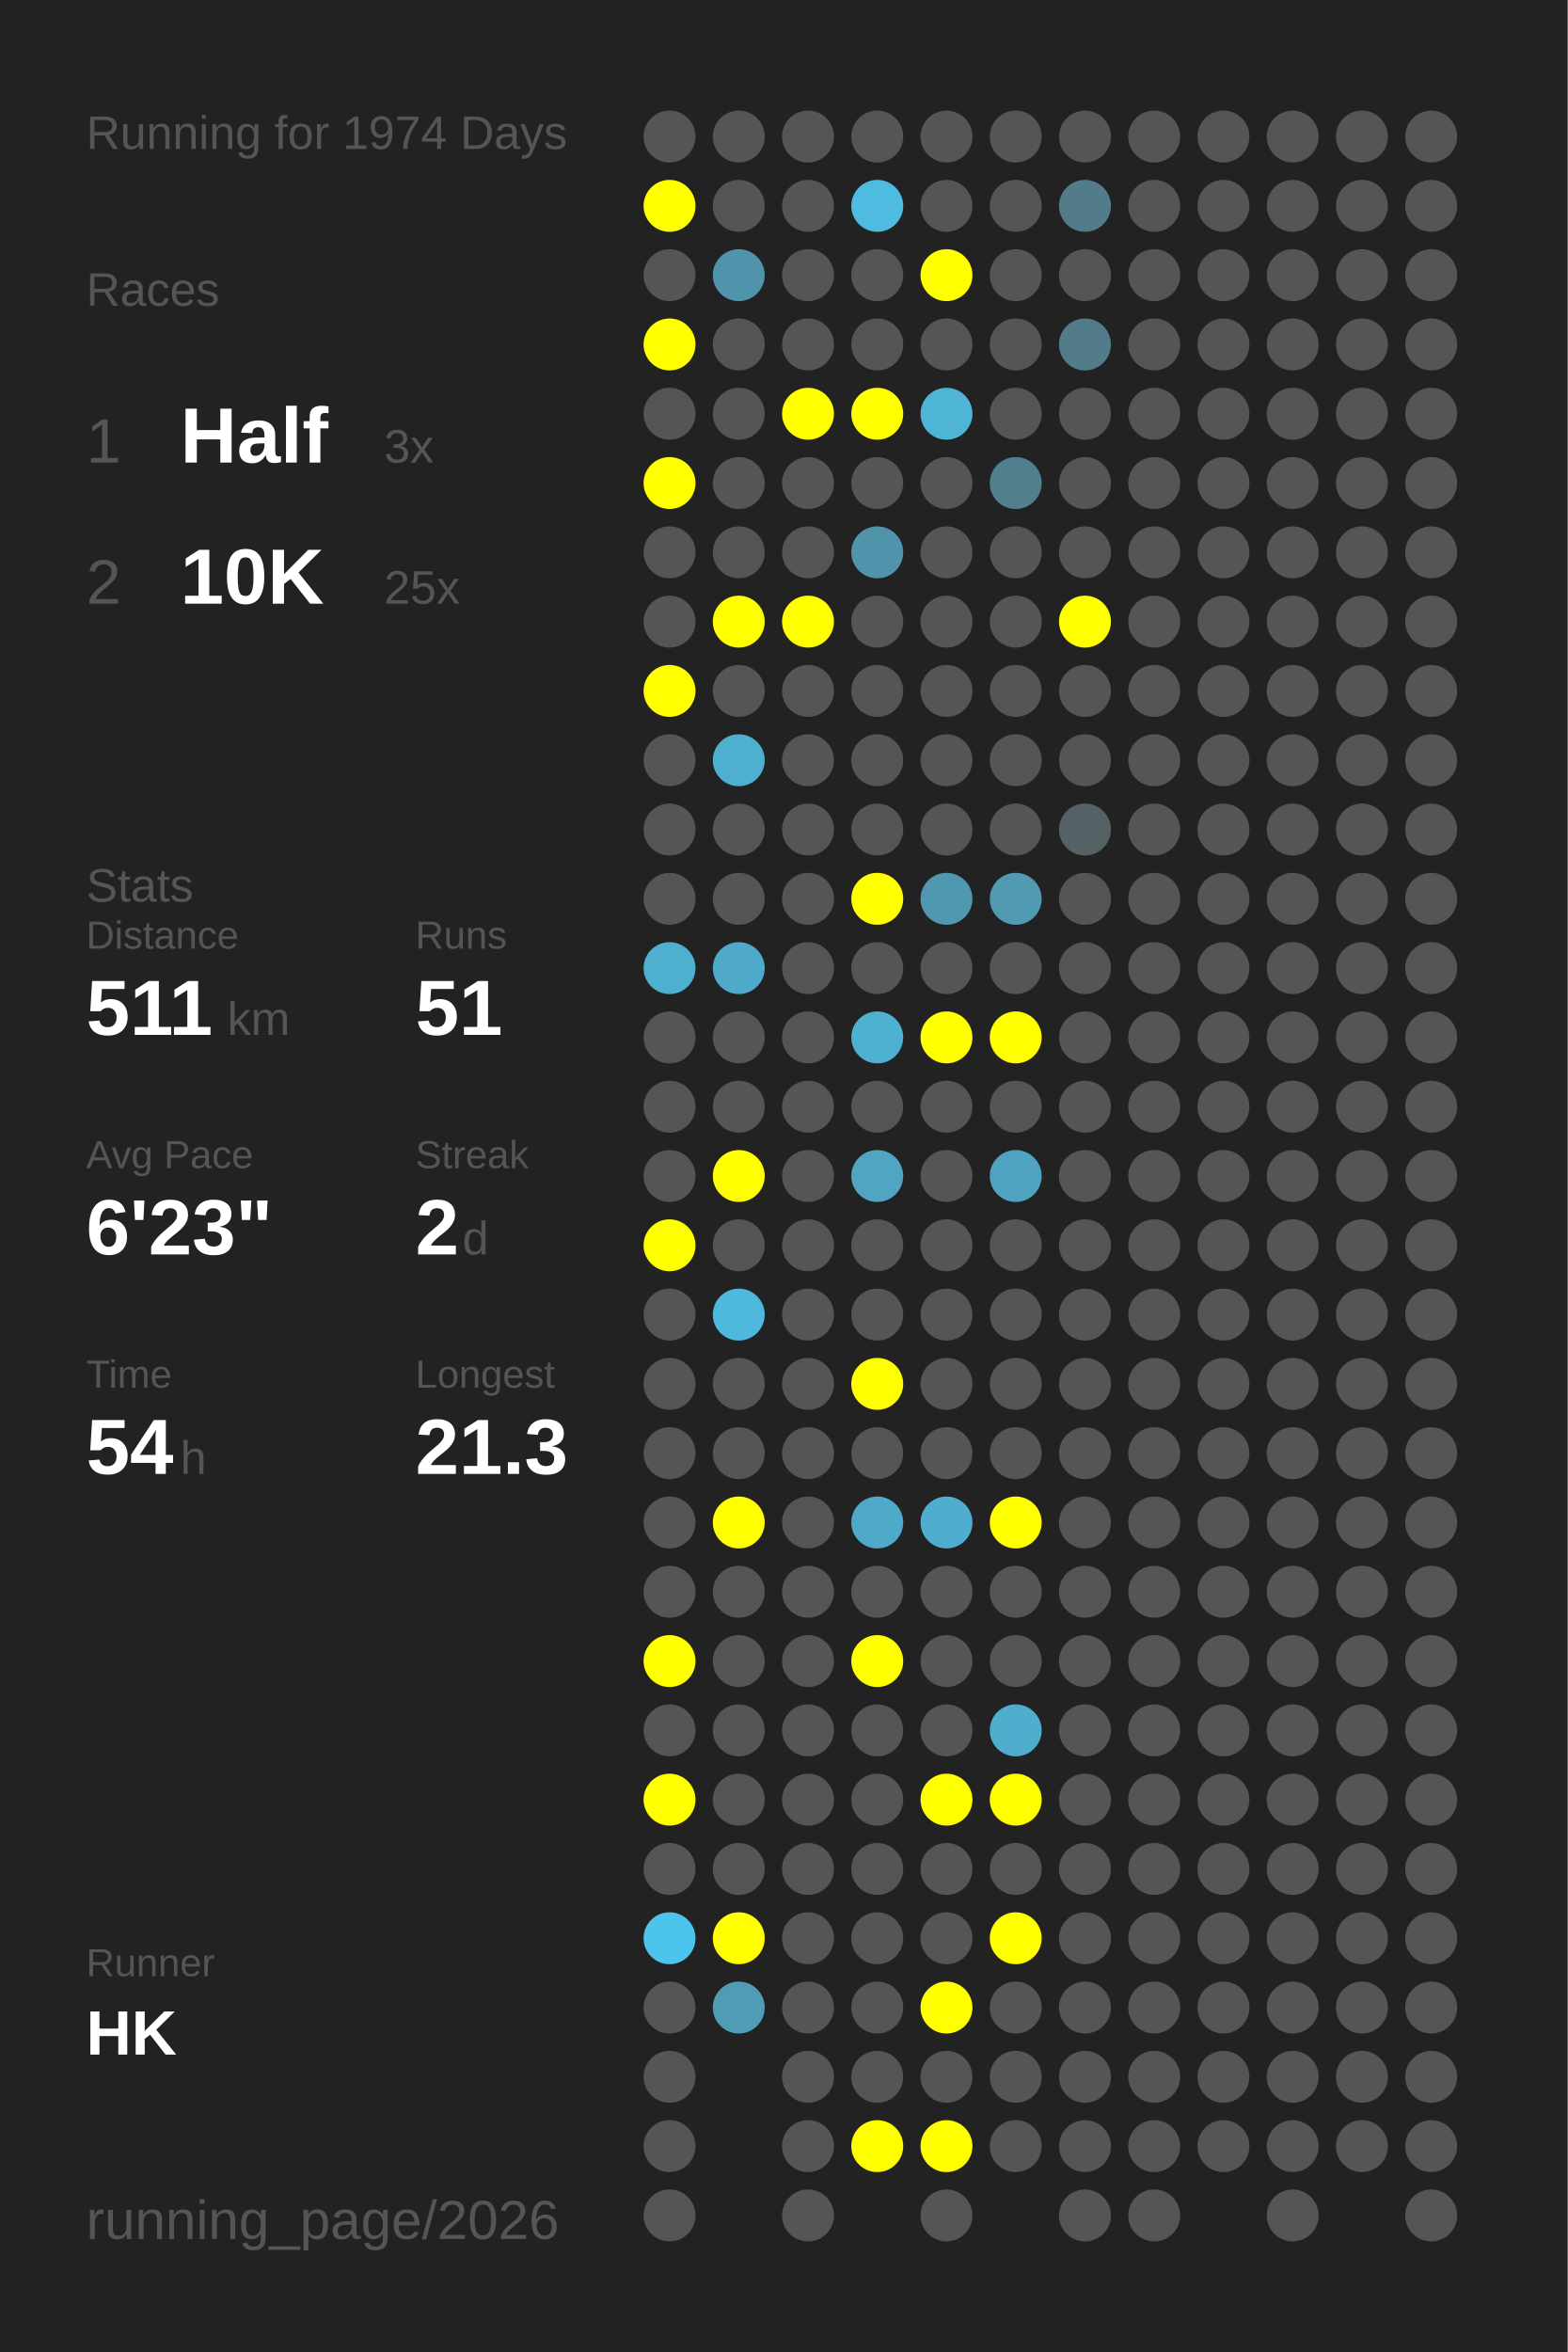
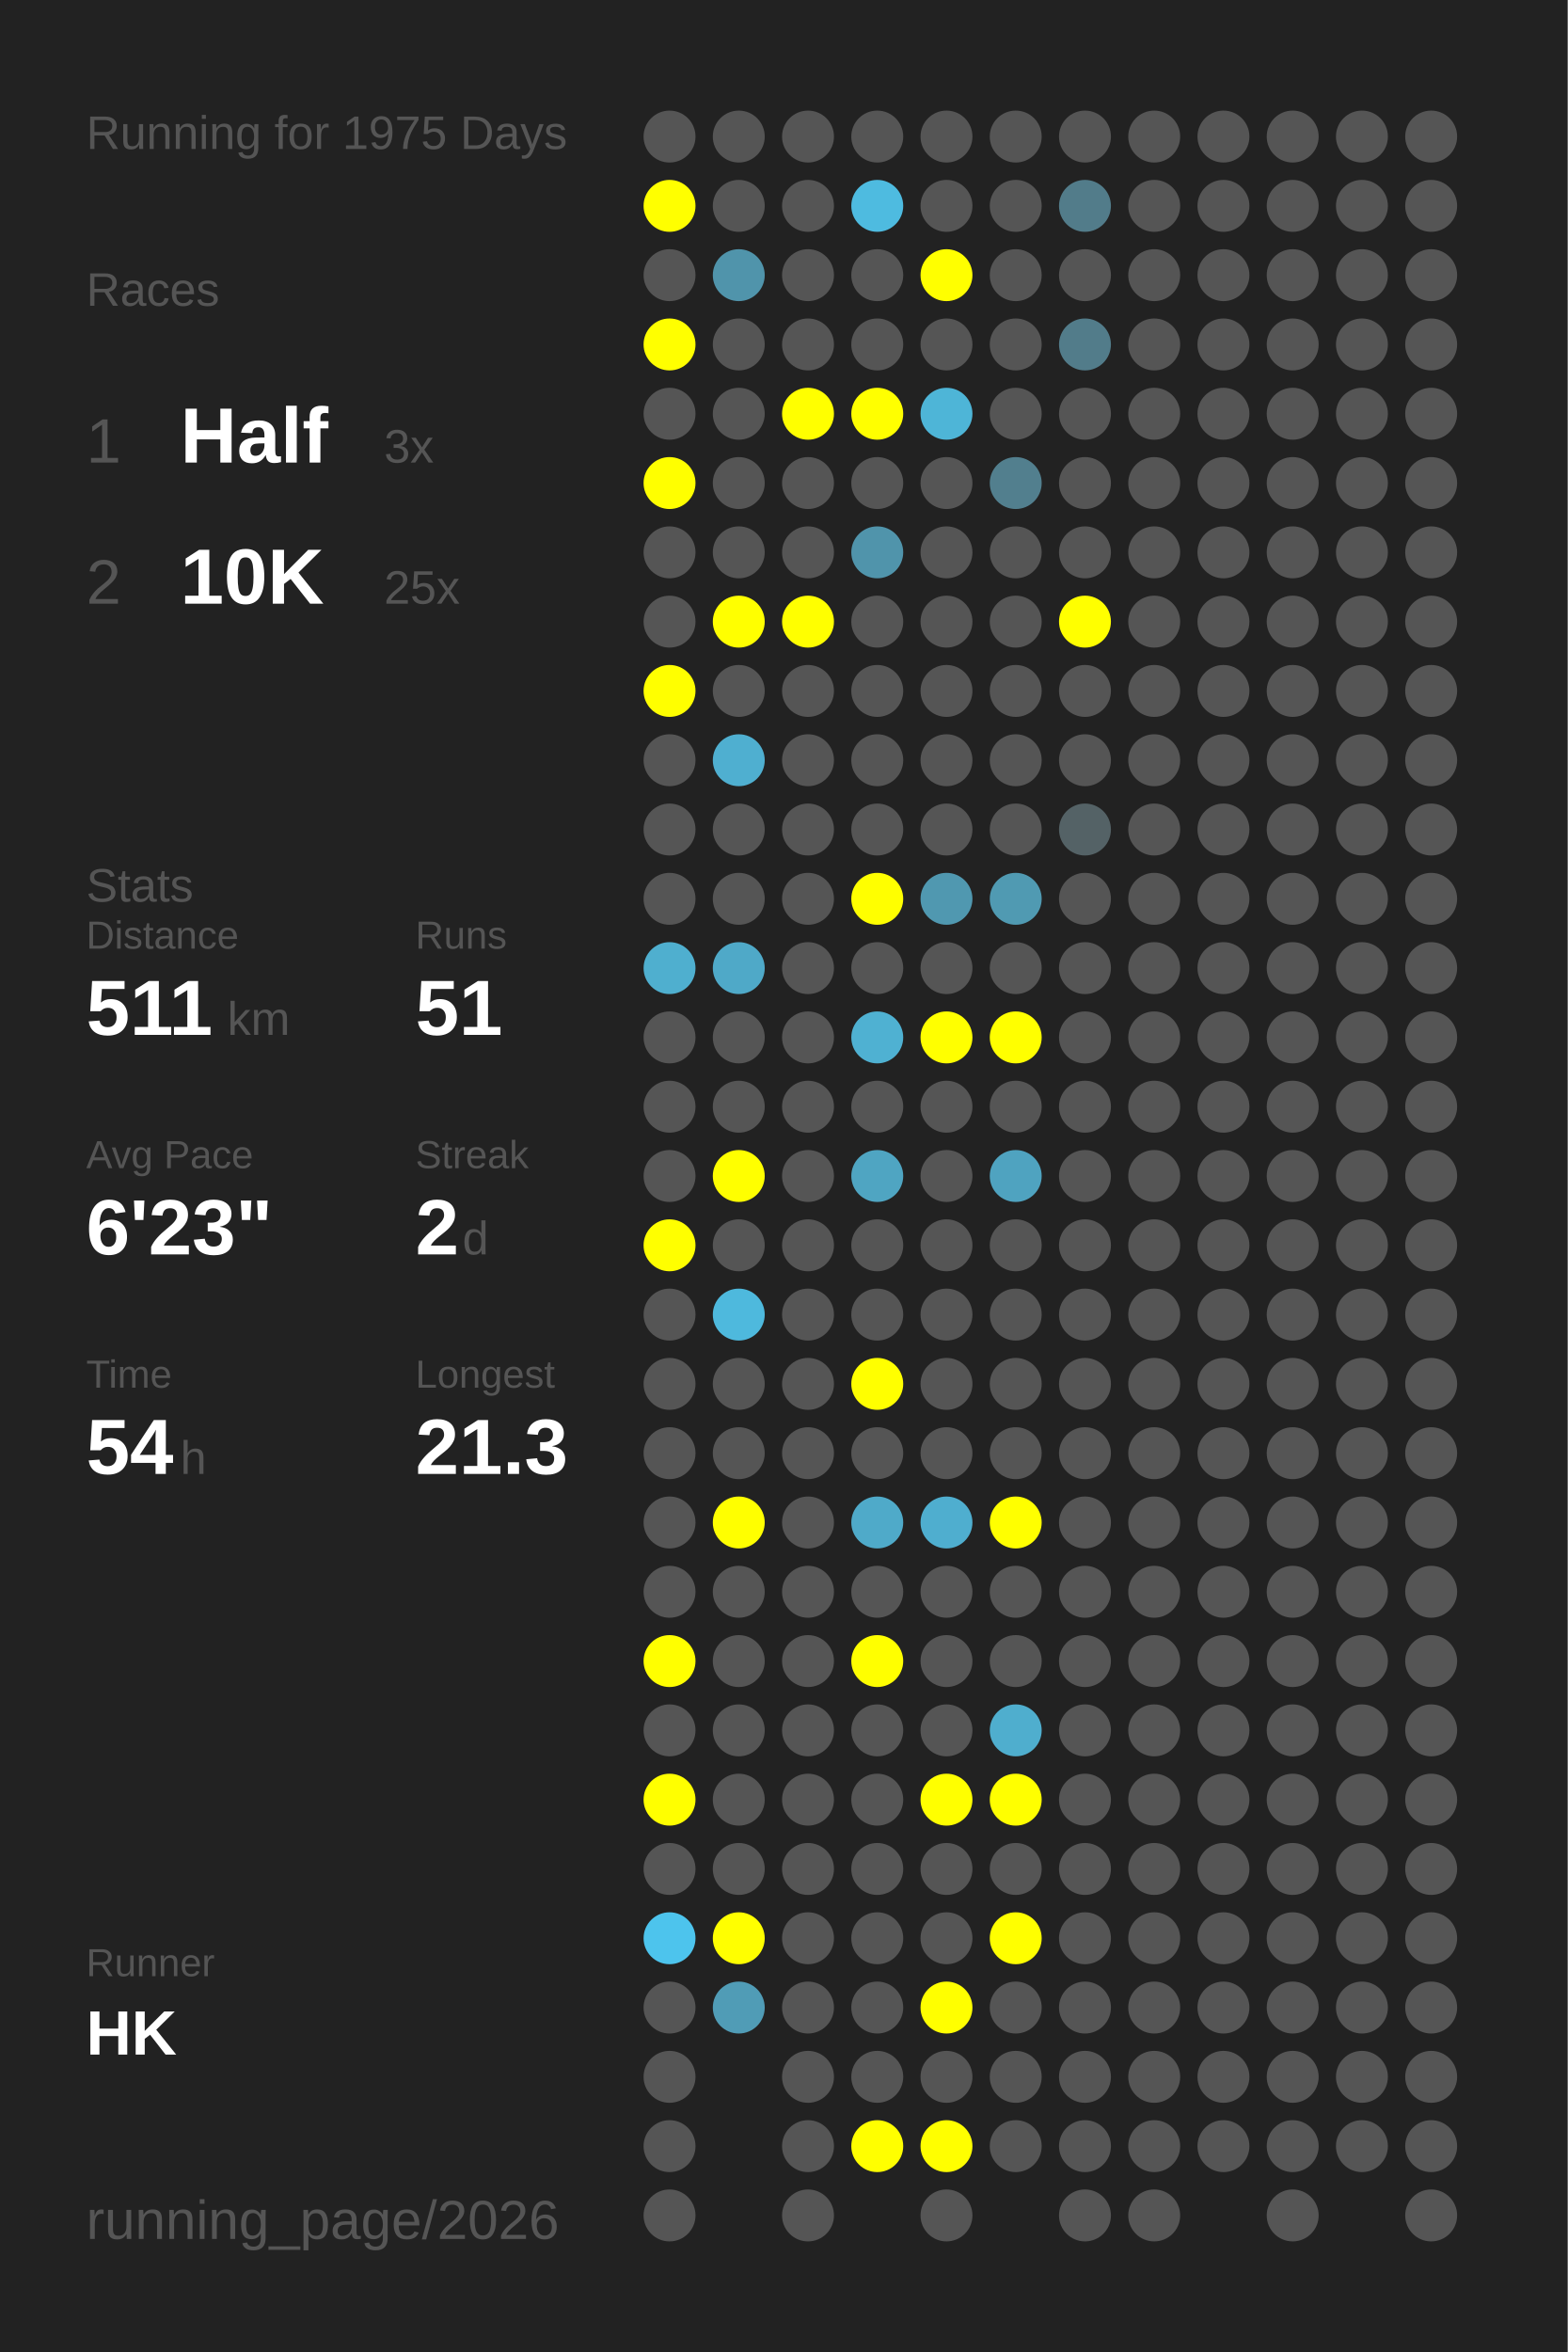
<svg xmlns="http://www.w3.org/2000/svg" baseProfile="full" height="300mm" version="1.1" viewBox="0,0,200,300" width="200mm">
  <defs />
  <rect fill="#222222" height="300" width="200" x="0" y="0" />
-   <text fill="#555555" style="font-size:6px; font-family:Arial;" x="11" y="19">Running for 1974 Days</text>
+   <text fill="#555555" style="font-size:6px; font-family:Arial;" x="11" y="19">Running for 1975 Days</text>
  <text fill="#555555" style="font-size:6px; font-family:Arial;" x="11" y="39">Races</text>
  <text fill="#555555" style="font-size:8px; font-family:Arial;" x="11" y="59">1</text>
  <text fill="#FFFFFF" style="font-size:10px; font-family:Arial; font-weight:bold;" x="23" y="59">Half</text>
  <text fill="#555555" style="font-size:6px; font-family:Arial;" x="49" y="59">3x</text>
  <text fill="#555555" style="font-size:8px; font-family:Arial;" x="11" y="77">2</text>
  <text fill="#FFFFFF" style="font-size:10px; font-family:Arial; font-weight:bold;" x="23" y="77">10K</text>
  <text fill="#555555" style="font-size:6px; font-family:Arial;" x="49" y="77">25x</text>
  <text fill="#555555" style="font-size:6px; font-family:Arial;" x="11" y="115">Stats</text>
  <text fill="#555555" style="font-size:5px; font-family:Arial;" x="11" y="121">Distance</text>
  <text fill="#FFFFFF" style="font-size:10px; font-family:Arial; font-weight:bold;" x="11" y="132">511</text>
  <text fill="#555555" style="font-size:6px; font-family:Arial;" x="29" y="132">km</text>
  <text fill="#555555" style="font-size:5px; font-family:Arial;" x="53" y="121">Runs</text>
  <text fill="#FFFFFF" style="font-size:10px; font-family:Arial; font-weight:bold;" x="53" y="132">51</text>
  <text fill="#555555" style="font-size:5px; font-family:Arial;" x="11" y="149">Avg Pace</text>
  <text fill="#FFFFFF" style="font-size:10px; font-family:Arial; font-weight:bold;" x="11" y="160">6'23"</text>
  <text fill="#555555" style="font-size:5px; font-family:Arial;" x="53" y="149">Streak</text>
  <text fill="#FFFFFF" style="font-size:10px; font-family:Arial; font-weight:bold;" x="53" y="160">2</text>
  <text fill="#555555" style="font-size:6px; font-family:Arial;" x="59" y="160">d</text>
  <text fill="#555555" style="font-size:5px; font-family:Arial;" x="11" y="177">Time</text>
  <text fill="#FFFFFF" style="font-size:10px; font-family:Arial; font-weight:bold;" x="11" y="188">54</text>
  <text fill="#555555" style="font-size:6px; font-family:Arial;" x="23" y="188">h</text>
  <text fill="#555555" style="font-size:5px; font-family:Arial;" x="53" y="177">Longest</text>
  <text fill="#FFFFFF" style="font-size:10px; font-family:Arial; font-weight:bold;" x="53" y="188">21.3</text>
  <text fill="#555555" style="font-size:5px; font-family:Arial;" x="11" y="252.065">Runner</text>
  <text fill="#FFFFFF" style="font-size:8px; font-family:Arial; font-weight:bold;" x="11" y="262.065">HK</text>
  <text fill="#555555" style="font-size:7px; font-family:Arial;" x="11" y="285.581">running_page/2026</text>
  <circle cx="85.417" cy="17.419" fill="#555555" r="3.312" />
  <circle cx="85.417" cy="26.258" fill="#FFFF00" r="3.312" />
  <circle cx="85.417" cy="35.097" fill="#555555" r="3.312" />
  <circle cx="85.417" cy="43.935" fill="#FFFF00" r="3.312" />
  <circle cx="85.417" cy="52.774" fill="#555555" r="3.312" />
  <circle cx="85.417" cy="61.613" fill="#FFFF00" r="3.312" />
  <circle cx="85.417" cy="70.452" fill="#555555" r="3.312" />
  <circle cx="85.417" cy="79.29" fill="#555555" r="3.312" />
  <circle cx="85.417" cy="88.129" fill="#FFFF00" r="3.312" />
  <circle cx="85.417" cy="96.968" fill="#555555" r="3.312" />
  <circle cx="85.417" cy="105.806" fill="#555555" r="3.312" />
  <circle cx="85.417" cy="114.645" fill="#555555" r="3.312" />
  <circle cx="85.417" cy="123.484" fill="#4fafcf" r="3.312" />
  <circle cx="85.417" cy="132.323" fill="#555555" r="3.312" />
  <circle cx="85.417" cy="141.161" fill="#555555" r="3.312" />
  <circle cx="85.417" cy="150" fill="#555555" r="3.312" />
  <circle cx="85.417" cy="158.839" fill="#FFFF00" r="3.312" />
  <circle cx="85.417" cy="167.677" fill="#555555" r="3.312" />
  <circle cx="85.417" cy="176.516" fill="#555555" r="3.312" />
  <circle cx="85.417" cy="185.355" fill="#555555" r="3.312" />
  <circle cx="85.417" cy="194.194" fill="#555555" r="3.312" />
  <circle cx="85.417" cy="203.032" fill="#555555" r="3.312" />
  <circle cx="85.417" cy="211.871" fill="#FFFF00" r="3.312" />
  <circle cx="85.417" cy="220.71" fill="#555555" r="3.312" />
  <circle cx="85.417" cy="229.548" fill="#FFFF00" r="3.312" />
  <circle cx="85.417" cy="238.387" fill="#555555" r="3.312" />
  <circle cx="85.417" cy="247.226" fill="#4dc4ed" r="3.312" />
  <circle cx="85.417" cy="256.065" fill="#555555" r="3.312" />
  <circle cx="85.417" cy="264.903" fill="#555555" r="3.312" />
  <circle cx="85.417" cy="273.742" fill="#555555" r="3.312" />
  <circle cx="85.417" cy="282.581" fill="#555555" r="3.312" />
  <circle cx="94.25" cy="17.419" fill="#555555" r="3.312" />
  <circle cx="94.25" cy="26.258" fill="#555555" r="3.312" />
  <circle cx="94.25" cy="35.097" fill="#5094ab" r="3.312" />
  <circle cx="94.25" cy="43.935" fill="#555555" r="3.312" />
  <circle cx="94.25" cy="52.774" fill="#555555" r="3.312" />
  <circle cx="94.25" cy="61.613" fill="#555555" r="3.312" />
  <circle cx="94.25" cy="70.452" fill="#555555" r="3.312" />
  <circle cx="94.25" cy="79.29" fill="#FFFF00" r="3.312" />
  <circle cx="94.25" cy="88.129" fill="#555555" r="3.312" />
  <circle cx="94.25" cy="96.968" fill="#4fafd0" r="3.312" />
  <circle cx="94.25" cy="105.806" fill="#555555" r="3.312" />
  <circle cx="94.25" cy="114.645" fill="#555555" r="3.312" />
  <circle cx="94.25" cy="123.484" fill="#4fa9c8" r="3.312" />
  <circle cx="94.25" cy="132.323" fill="#555555" r="3.312" />
  <circle cx="94.25" cy="141.161" fill="#555555" r="3.312" />
  <circle cx="94.25" cy="150" fill="#FFFF00" r="3.312" />
  <circle cx="94.25" cy="158.839" fill="#555555" r="3.312" />
  <circle cx="94.25" cy="167.677" fill="#4eb9dd" r="3.312" />
  <circle cx="94.25" cy="176.516" fill="#555555" r="3.312" />
  <circle cx="94.25" cy="185.355" fill="#555555" r="3.312" />
  <circle cx="94.25" cy="194.194" fill="#FFFF00" r="3.312" />
  <circle cx="94.25" cy="203.032" fill="#555555" r="3.312" />
  <circle cx="94.25" cy="211.871" fill="#555555" r="3.312" />
  <circle cx="94.25" cy="220.71" fill="#555555" r="3.312" />
  <circle cx="94.25" cy="229.548" fill="#555555" r="3.312" />
  <circle cx="94.25" cy="238.387" fill="#555555" r="3.312" />
  <circle cx="94.25" cy="247.226" fill="#FFFF00" r="3.312" />
  <circle cx="94.25" cy="256.065" fill="#509cb6" r="3.312" />
  <circle cx="103.083" cy="17.419" fill="#555555" r="3.312" />
  <circle cx="103.083" cy="26.258" fill="#555555" r="3.312" />
  <circle cx="103.083" cy="35.097" fill="#555555" r="3.312" />
  <circle cx="103.083" cy="43.935" fill="#555555" r="3.312" />
  <circle cx="103.083" cy="52.774" fill="#FFFF00" r="3.312" />
  <circle cx="103.083" cy="61.613" fill="#555555" r="3.312" />
  <circle cx="103.083" cy="70.452" fill="#555555" r="3.312" />
  <circle cx="103.083" cy="79.29" fill="#FFFF00" r="3.312" />
  <circle cx="103.083" cy="88.129" fill="#555555" r="3.312" />
  <circle cx="103.083" cy="96.968" fill="#555555" r="3.312" />
  <circle cx="103.083" cy="105.806" fill="#555555" r="3.312" />
  <circle cx="103.083" cy="114.645" fill="#555555" r="3.312" />
  <circle cx="103.083" cy="123.484" fill="#555555" r="3.312" />
  <circle cx="103.083" cy="132.323" fill="#555555" r="3.312" />
  <circle cx="103.083" cy="141.161" fill="#555555" r="3.312" />
  <circle cx="103.083" cy="150" fill="#555555" r="3.312" />
  <circle cx="103.083" cy="158.839" fill="#555555" r="3.312" />
  <circle cx="103.083" cy="167.677" fill="#555555" r="3.312" />
  <circle cx="103.083" cy="176.516" fill="#555555" r="3.312" />
  <circle cx="103.083" cy="185.355" fill="#555555" r="3.312" />
  <circle cx="103.083" cy="194.194" fill="#555555" r="3.312" />
  <circle cx="103.083" cy="203.032" fill="#555555" r="3.312" />
  <circle cx="103.083" cy="211.871" fill="#555555" r="3.312" />
  <circle cx="103.083" cy="220.71" fill="#555555" r="3.312" />
  <circle cx="103.083" cy="229.548" fill="#555555" r="3.312" />
  <circle cx="103.083" cy="238.387" fill="#555555" r="3.312" />
  <circle cx="103.083" cy="247.226" fill="#555555" r="3.312" />
  <circle cx="103.083" cy="256.065" fill="#555555" r="3.312" />
  <circle cx="103.083" cy="264.903" fill="#555555" r="3.312" />
  <circle cx="103.083" cy="273.742" fill="#555555" r="3.312" />
  <circle cx="103.083" cy="282.581" fill="#555555" r="3.312" />
  <circle cx="111.917" cy="17.419" fill="#555555" r="3.312" />
  <circle cx="111.917" cy="26.258" fill="#4ebbe0" r="3.312" />
  <circle cx="111.917" cy="35.097" fill="#555555" r="3.312" />
  <circle cx="111.917" cy="43.935" fill="#555555" r="3.312" />
  <circle cx="111.917" cy="52.774" fill="#FFFF00" r="3.312" />
  <circle cx="111.917" cy="61.613" fill="#555555" r="3.312" />
  <circle cx="111.917" cy="70.452" fill="#5094ab" r="3.312" />
  <circle cx="111.917" cy="79.29" fill="#555555" r="3.312" />
  <circle cx="111.917" cy="88.129" fill="#555555" r="3.312" />
  <circle cx="111.917" cy="96.968" fill="#555555" r="3.312" />
  <circle cx="111.917" cy="105.806" fill="#555555" r="3.312" />
  <circle cx="111.917" cy="114.645" fill="#FFFF00" r="3.312" />
  <circle cx="111.917" cy="123.484" fill="#555555" r="3.312" />
  <circle cx="111.917" cy="132.323" fill="#4fb1d2" r="3.312" />
  <circle cx="111.917" cy="141.161" fill="#555555" r="3.312" />
  <circle cx="111.917" cy="150" fill="#4fa5c2" r="3.312" />
  <circle cx="111.917" cy="158.839" fill="#555555" r="3.312" />
  <circle cx="111.917" cy="167.677" fill="#555555" r="3.312" />
  <circle cx="111.917" cy="176.516" fill="#FFFF00" r="3.312" />
  <circle cx="111.917" cy="185.355" fill="#555555" r="3.312" />
  <circle cx="111.917" cy="194.194" fill="#4faac9" r="3.312" />
  <circle cx="111.917" cy="203.032" fill="#555555" r="3.312" />
  <circle cx="111.917" cy="211.871" fill="#FFFF00" r="3.312" />
  <circle cx="111.917" cy="220.71" fill="#555555" r="3.312" />
  <circle cx="111.917" cy="229.548" fill="#555555" r="3.312" />
  <circle cx="111.917" cy="238.387" fill="#555555" r="3.312" />
  <circle cx="111.917" cy="247.226" fill="#555555" r="3.312" />
  <circle cx="111.917" cy="256.065" fill="#555555" r="3.312" />
  <circle cx="111.917" cy="264.903" fill="#555555" r="3.312" />
  <circle cx="111.917" cy="273.742" fill="#FFFF00" r="3.312" />
  <circle cx="120.75" cy="17.419" fill="#555555" r="3.312" />
  <circle cx="120.75" cy="26.258" fill="#555555" r="3.312" />
  <circle cx="120.75" cy="35.097" fill="#FFFF00" r="3.312" />
  <circle cx="120.75" cy="43.935" fill="#555555" r="3.312" />
  <circle cx="120.75" cy="52.774" fill="#4eb5d7" r="3.312" />
  <circle cx="120.75" cy="61.613" fill="#555555" r="3.312" />
  <circle cx="120.75" cy="70.452" fill="#555555" r="3.312" />
  <circle cx="120.75" cy="79.29" fill="#555555" r="3.312" />
  <circle cx="120.75" cy="88.129" fill="#555555" r="3.312" />
  <circle cx="120.75" cy="96.968" fill="#555555" r="3.312" />
  <circle cx="120.75" cy="105.806" fill="#555555" r="3.312" />
  <circle cx="120.75" cy="114.645" fill="#5098b0" r="3.312" />
  <circle cx="120.75" cy="123.484" fill="#555555" r="3.312" />
  <circle cx="120.75" cy="132.323" fill="#FFFF00" r="3.312" />
  <circle cx="120.75" cy="141.161" fill="#555555" r="3.312" />
  <circle cx="120.75" cy="150" fill="#555555" r="3.312" />
  <circle cx="120.75" cy="158.839" fill="#555555" r="3.312" />
  <circle cx="120.75" cy="167.677" fill="#555555" r="3.312" />
  <circle cx="120.75" cy="176.516" fill="#555555" r="3.312" />
  <circle cx="120.75" cy="185.355" fill="#555555" r="3.312" />
  <circle cx="120.75" cy="194.194" fill="#4faecf" r="3.312" />
  <circle cx="120.75" cy="203.032" fill="#555555" r="3.312" />
  <circle cx="120.75" cy="211.871" fill="#555555" r="3.312" />
  <circle cx="120.75" cy="220.71" fill="#555555" r="3.312" />
  <circle cx="120.75" cy="229.548" fill="#FFFF00" r="3.312" />
  <circle cx="120.75" cy="238.387" fill="#555555" r="3.312" />
  <circle cx="120.75" cy="247.226" fill="#555555" r="3.312" />
  <circle cx="120.75" cy="256.065" fill="#FFFF00" r="3.312" />
  <circle cx="120.75" cy="264.903" fill="#555555" r="3.312" />
  <circle cx="120.75" cy="273.742" fill="#FFFF00" r="3.312" />
  <circle cx="120.75" cy="282.581" fill="#555555" r="3.312" />
  <circle cx="129.583" cy="17.419" fill="#555555" r="3.312" />
  <circle cx="129.583" cy="26.258" fill="#555555" r="3.312" />
  <circle cx="129.583" cy="35.097" fill="#555555" r="3.312" />
  <circle cx="129.583" cy="43.935" fill="#555555" r="3.312" />
  <circle cx="129.583" cy="52.774" fill="#555555" r="3.312" />
  <circle cx="129.583" cy="61.613" fill="#527f8e" r="3.312" />
  <circle cx="129.583" cy="70.452" fill="#555555" r="3.312" />
  <circle cx="129.583" cy="79.29" fill="#555555" r="3.312" />
  <circle cx="129.583" cy="88.129" fill="#555555" r="3.312" />
  <circle cx="129.583" cy="96.968" fill="#555555" r="3.312" />
  <circle cx="129.583" cy="105.806" fill="#555555" r="3.312" />
  <circle cx="129.583" cy="114.645" fill="#509ab2" r="3.312" />
  <circle cx="129.583" cy="123.484" fill="#555555" r="3.312" />
  <circle cx="129.583" cy="132.323" fill="#FFFF00" r="3.312" />
  <circle cx="129.583" cy="141.161" fill="#555555" r="3.312" />
  <circle cx="129.583" cy="150" fill="#4fa3c0" r="3.312" />
  <circle cx="129.583" cy="158.839" fill="#555555" r="3.312" />
  <circle cx="129.583" cy="167.677" fill="#555555" r="3.312" />
  <circle cx="129.583" cy="176.516" fill="#555555" r="3.312" />
  <circle cx="129.583" cy="185.355" fill="#555555" r="3.312" />
  <circle cx="129.583" cy="194.194" fill="#FFFF00" r="3.312" />
  <circle cx="129.583" cy="203.032" fill="#555555" r="3.312" />
  <circle cx="129.583" cy="211.871" fill="#555555" r="3.312" />
  <circle cx="129.583" cy="220.71" fill="#4faece" r="3.312" />
  <circle cx="129.583" cy="229.548" fill="#FFFF00" r="3.312" />
  <circle cx="129.583" cy="238.387" fill="#555555" r="3.312" />
  <circle cx="129.583" cy="247.226" fill="#FFFF00" r="3.312" />
  <circle cx="129.583" cy="256.065" fill="#555555" r="3.312" />
  <circle cx="129.583" cy="264.903" fill="#555555" r="3.312" />
  <circle cx="129.583" cy="273.742" fill="#555555" r="3.312" />
  <circle cx="138.417" cy="17.419" fill="#555555" r="3.312" />
  <circle cx="138.417" cy="26.258" fill="#527c8a" r="3.312" />
  <circle cx="138.417" cy="35.097" fill="#555555" r="3.312" />
  <circle cx="138.417" cy="43.935" fill="#527c8a" r="3.312" />
  <circle cx="138.417" cy="52.774" fill="#555555" r="3.312" />
  <circle cx="138.417" cy="61.613" fill="#555555" r="3.312" />
  <circle cx="138.417" cy="70.452" fill="#555555" r="3.312" />
  <circle cx="138.417" cy="79.29" fill="#FFFF00" r="3.312" />
  <circle cx="138.417" cy="88.129" fill="#555555" r="3.312" />
  <circle cx="138.417" cy="96.968" fill="#555555" r="3.312" />
  <circle cx="138.417" cy="105.806" fill="#546266" r="3.312" />
  <circle cx="138.417" cy="114.645" fill="#555555" r="3.312" />
  <circle cx="138.417" cy="123.484" fill="#555555" r="3.312" />
  <circle cx="138.417" cy="132.323" fill="#555555" r="3.312" />
  <circle cx="138.417" cy="141.161" fill="#555555" r="3.312" />
  <circle cx="138.417" cy="150" fill="#555555" r="3.312" />
  <circle cx="138.417" cy="158.839" fill="#555555" r="3.312" />
  <circle cx="138.417" cy="167.677" fill="#555555" r="3.312" />
  <circle cx="138.417" cy="176.516" fill="#555555" r="3.312" />
  <circle cx="138.417" cy="185.355" fill="#555555" r="3.312" />
  <circle cx="138.417" cy="194.194" fill="#555555" r="3.312" />
  <circle cx="138.417" cy="203.032" fill="#555555" r="3.312" />
  <circle cx="138.417" cy="211.871" fill="#555555" r="3.312" />
  <circle cx="138.417" cy="220.71" fill="#555555" r="3.312" />
  <circle cx="138.417" cy="229.548" fill="#555555" r="3.312" />
  <circle cx="138.417" cy="238.387" fill="#555555" r="3.312" />
  <circle cx="138.417" cy="247.226" fill="#555555" r="3.312" />
  <circle cx="138.417" cy="256.065" fill="#555555" r="3.312" />
  <circle cx="138.417" cy="264.903" fill="#555555" r="3.312" />
  <circle cx="138.417" cy="273.742" fill="#555555" r="3.312" />
  <circle cx="138.417" cy="282.581" fill="#555555" r="3.312" />
  <circle cx="147.25" cy="17.419" fill="#555555" r="3.312" />
  <circle cx="147.25" cy="26.258" fill="#555555" r="3.312" />
  <circle cx="147.25" cy="35.097" fill="#555555" r="3.312" />
  <circle cx="147.25" cy="43.935" fill="#555555" r="3.312" />
  <circle cx="147.25" cy="52.774" fill="#555555" r="3.312" />
  <circle cx="147.25" cy="61.613" fill="#555555" r="3.312" />
  <circle cx="147.25" cy="70.452" fill="#555555" r="3.312" />
  <circle cx="147.25" cy="79.29" fill="#555555" r="3.312" />
  <circle cx="147.25" cy="88.129" fill="#555555" r="3.312" />
  <circle cx="147.25" cy="96.968" fill="#555555" r="3.312" />
  <circle cx="147.25" cy="105.806" fill="#555555" r="3.312" />
  <circle cx="147.25" cy="114.645" fill="#555555" r="3.312" />
  <circle cx="147.25" cy="123.484" fill="#555555" r="3.312" />
  <circle cx="147.25" cy="132.323" fill="#555555" r="3.312" />
  <circle cx="147.25" cy="141.161" fill="#555555" r="3.312" />
  <circle cx="147.25" cy="150" fill="#555555" r="3.312" />
  <circle cx="147.25" cy="158.839" fill="#555555" r="3.312" />
  <circle cx="147.25" cy="167.677" fill="#555555" r="3.312" />
  <circle cx="147.25" cy="176.516" fill="#555555" r="3.312" />
  <circle cx="147.25" cy="185.355" fill="#555555" r="3.312" />
  <circle cx="147.25" cy="194.194" fill="#555555" r="3.312" />
  <circle cx="147.25" cy="203.032" fill="#555555" r="3.312" />
  <circle cx="147.25" cy="211.871" fill="#555555" r="3.312" />
  <circle cx="147.25" cy="220.71" fill="#555555" r="3.312" />
  <circle cx="147.25" cy="229.548" fill="#555555" r="3.312" />
  <circle cx="147.25" cy="238.387" fill="#555555" r="3.312" />
  <circle cx="147.25" cy="247.226" fill="#555555" r="3.312" />
  <circle cx="147.25" cy="256.065" fill="#555555" r="3.312" />
  <circle cx="147.25" cy="264.903" fill="#555555" r="3.312" />
  <circle cx="147.25" cy="273.742" fill="#555555" r="3.312" />
  <circle cx="147.25" cy="282.581" fill="#555555" r="3.312" />
  <circle cx="156.083" cy="17.419" fill="#555555" r="3.312" />
  <circle cx="156.083" cy="26.258" fill="#555555" r="3.312" />
  <circle cx="156.083" cy="35.097" fill="#555555" r="3.312" />
  <circle cx="156.083" cy="43.935" fill="#555555" r="3.312" />
  <circle cx="156.083" cy="52.774" fill="#555555" r="3.312" />
  <circle cx="156.083" cy="61.613" fill="#555555" r="3.312" />
  <circle cx="156.083" cy="70.452" fill="#555555" r="3.312" />
  <circle cx="156.083" cy="79.29" fill="#555555" r="3.312" />
  <circle cx="156.083" cy="88.129" fill="#555555" r="3.312" />
  <circle cx="156.083" cy="96.968" fill="#555555" r="3.312" />
  <circle cx="156.083" cy="105.806" fill="#555555" r="3.312" />
  <circle cx="156.083" cy="114.645" fill="#555555" r="3.312" />
  <circle cx="156.083" cy="123.484" fill="#555555" r="3.312" />
  <circle cx="156.083" cy="132.323" fill="#555555" r="3.312" />
  <circle cx="156.083" cy="141.161" fill="#555555" r="3.312" />
  <circle cx="156.083" cy="150" fill="#555555" r="3.312" />
  <circle cx="156.083" cy="158.839" fill="#555555" r="3.312" />
  <circle cx="156.083" cy="167.677" fill="#555555" r="3.312" />
  <circle cx="156.083" cy="176.516" fill="#555555" r="3.312" />
  <circle cx="156.083" cy="185.355" fill="#555555" r="3.312" />
  <circle cx="156.083" cy="194.194" fill="#555555" r="3.312" />
  <circle cx="156.083" cy="203.032" fill="#555555" r="3.312" />
  <circle cx="156.083" cy="211.871" fill="#555555" r="3.312" />
  <circle cx="156.083" cy="220.71" fill="#555555" r="3.312" />
  <circle cx="156.083" cy="229.548" fill="#555555" r="3.312" />
  <circle cx="156.083" cy="238.387" fill="#555555" r="3.312" />
  <circle cx="156.083" cy="247.226" fill="#555555" r="3.312" />
  <circle cx="156.083" cy="256.065" fill="#555555" r="3.312" />
  <circle cx="156.083" cy="264.903" fill="#555555" r="3.312" />
  <circle cx="156.083" cy="273.742" fill="#555555" r="3.312" />
  <circle cx="164.917" cy="17.419" fill="#555555" r="3.312" />
  <circle cx="164.917" cy="26.258" fill="#555555" r="3.312" />
  <circle cx="164.917" cy="35.097" fill="#555555" r="3.312" />
  <circle cx="164.917" cy="43.935" fill="#555555" r="3.312" />
  <circle cx="164.917" cy="52.774" fill="#555555" r="3.312" />
  <circle cx="164.917" cy="61.613" fill="#555555" r="3.312" />
  <circle cx="164.917" cy="70.452" fill="#555555" r="3.312" />
  <circle cx="164.917" cy="79.29" fill="#555555" r="3.312" />
  <circle cx="164.917" cy="88.129" fill="#555555" r="3.312" />
  <circle cx="164.917" cy="96.968" fill="#555555" r="3.312" />
  <circle cx="164.917" cy="105.806" fill="#555555" r="3.312" />
  <circle cx="164.917" cy="114.645" fill="#555555" r="3.312" />
  <circle cx="164.917" cy="123.484" fill="#555555" r="3.312" />
  <circle cx="164.917" cy="132.323" fill="#555555" r="3.312" />
  <circle cx="164.917" cy="141.161" fill="#555555" r="3.312" />
  <circle cx="164.917" cy="150" fill="#555555" r="3.312" />
  <circle cx="164.917" cy="158.839" fill="#555555" r="3.312" />
  <circle cx="164.917" cy="167.677" fill="#555555" r="3.312" />
  <circle cx="164.917" cy="176.516" fill="#555555" r="3.312" />
  <circle cx="164.917" cy="185.355" fill="#555555" r="3.312" />
  <circle cx="164.917" cy="194.194" fill="#555555" r="3.312" />
  <circle cx="164.917" cy="203.032" fill="#555555" r="3.312" />
  <circle cx="164.917" cy="211.871" fill="#555555" r="3.312" />
  <circle cx="164.917" cy="220.71" fill="#555555" r="3.312" />
  <circle cx="164.917" cy="229.548" fill="#555555" r="3.312" />
  <circle cx="164.917" cy="238.387" fill="#555555" r="3.312" />
  <circle cx="164.917" cy="247.226" fill="#555555" r="3.312" />
  <circle cx="164.917" cy="256.065" fill="#555555" r="3.312" />
  <circle cx="164.917" cy="264.903" fill="#555555" r="3.312" />
  <circle cx="164.917" cy="273.742" fill="#555555" r="3.312" />
  <circle cx="164.917" cy="282.581" fill="#555555" r="3.312" />
  <circle cx="173.75" cy="17.419" fill="#555555" r="3.312" />
  <circle cx="173.75" cy="26.258" fill="#555555" r="3.312" />
  <circle cx="173.75" cy="35.097" fill="#555555" r="3.312" />
  <circle cx="173.75" cy="43.935" fill="#555555" r="3.312" />
  <circle cx="173.75" cy="52.774" fill="#555555" r="3.312" />
  <circle cx="173.75" cy="61.613" fill="#555555" r="3.312" />
  <circle cx="173.75" cy="70.452" fill="#555555" r="3.312" />
  <circle cx="173.75" cy="79.29" fill="#555555" r="3.312" />
  <circle cx="173.75" cy="88.129" fill="#555555" r="3.312" />
  <circle cx="173.75" cy="96.968" fill="#555555" r="3.312" />
  <circle cx="173.75" cy="105.806" fill="#555555" r="3.312" />
  <circle cx="173.75" cy="114.645" fill="#555555" r="3.312" />
  <circle cx="173.75" cy="123.484" fill="#555555" r="3.312" />
  <circle cx="173.75" cy="132.323" fill="#555555" r="3.312" />
  <circle cx="173.75" cy="141.161" fill="#555555" r="3.312" />
  <circle cx="173.75" cy="150" fill="#555555" r="3.312" />
  <circle cx="173.75" cy="158.839" fill="#555555" r="3.312" />
  <circle cx="173.75" cy="167.677" fill="#555555" r="3.312" />
  <circle cx="173.75" cy="176.516" fill="#555555" r="3.312" />
  <circle cx="173.75" cy="185.355" fill="#555555" r="3.312" />
  <circle cx="173.75" cy="194.194" fill="#555555" r="3.312" />
  <circle cx="173.75" cy="203.032" fill="#555555" r="3.312" />
  <circle cx="173.75" cy="211.871" fill="#555555" r="3.312" />
  <circle cx="173.75" cy="220.71" fill="#555555" r="3.312" />
  <circle cx="173.75" cy="229.548" fill="#555555" r="3.312" />
  <circle cx="173.75" cy="238.387" fill="#555555" r="3.312" />
  <circle cx="173.75" cy="247.226" fill="#555555" r="3.312" />
  <circle cx="173.75" cy="256.065" fill="#555555" r="3.312" />
  <circle cx="173.75" cy="264.903" fill="#555555" r="3.312" />
  <circle cx="173.75" cy="273.742" fill="#555555" r="3.312" />
  <circle cx="182.583" cy="17.419" fill="#555555" r="3.312" />
  <circle cx="182.583" cy="26.258" fill="#555555" r="3.312" />
  <circle cx="182.583" cy="35.097" fill="#555555" r="3.312" />
  <circle cx="182.583" cy="43.935" fill="#555555" r="3.312" />
  <circle cx="182.583" cy="52.774" fill="#555555" r="3.312" />
  <circle cx="182.583" cy="61.613" fill="#555555" r="3.312" />
  <circle cx="182.583" cy="70.452" fill="#555555" r="3.312" />
  <circle cx="182.583" cy="79.29" fill="#555555" r="3.312" />
  <circle cx="182.583" cy="88.129" fill="#555555" r="3.312" />
  <circle cx="182.583" cy="96.968" fill="#555555" r="3.312" />
  <circle cx="182.583" cy="105.806" fill="#555555" r="3.312" />
  <circle cx="182.583" cy="114.645" fill="#555555" r="3.312" />
  <circle cx="182.583" cy="123.484" fill="#555555" r="3.312" />
  <circle cx="182.583" cy="132.323" fill="#555555" r="3.312" />
  <circle cx="182.583" cy="141.161" fill="#555555" r="3.312" />
  <circle cx="182.583" cy="150" fill="#555555" r="3.312" />
  <circle cx="182.583" cy="158.839" fill="#555555" r="3.312" />
  <circle cx="182.583" cy="167.677" fill="#555555" r="3.312" />
  <circle cx="182.583" cy="176.516" fill="#555555" r="3.312" />
  <circle cx="182.583" cy="185.355" fill="#555555" r="3.312" />
  <circle cx="182.583" cy="194.194" fill="#555555" r="3.312" />
  <circle cx="182.583" cy="203.032" fill="#555555" r="3.312" />
  <circle cx="182.583" cy="211.871" fill="#555555" r="3.312" />
  <circle cx="182.583" cy="220.71" fill="#555555" r="3.312" />
  <circle cx="182.583" cy="229.548" fill="#555555" r="3.312" />
  <circle cx="182.583" cy="238.387" fill="#555555" r="3.312" />
  <circle cx="182.583" cy="247.226" fill="#555555" r="3.312" />
  <circle cx="182.583" cy="256.065" fill="#555555" r="3.312" />
  <circle cx="182.583" cy="264.903" fill="#555555" r="3.312" />
  <circle cx="182.583" cy="273.742" fill="#555555" r="3.312" />
  <circle cx="182.583" cy="282.581" fill="#555555" r="3.312" />
</svg>
